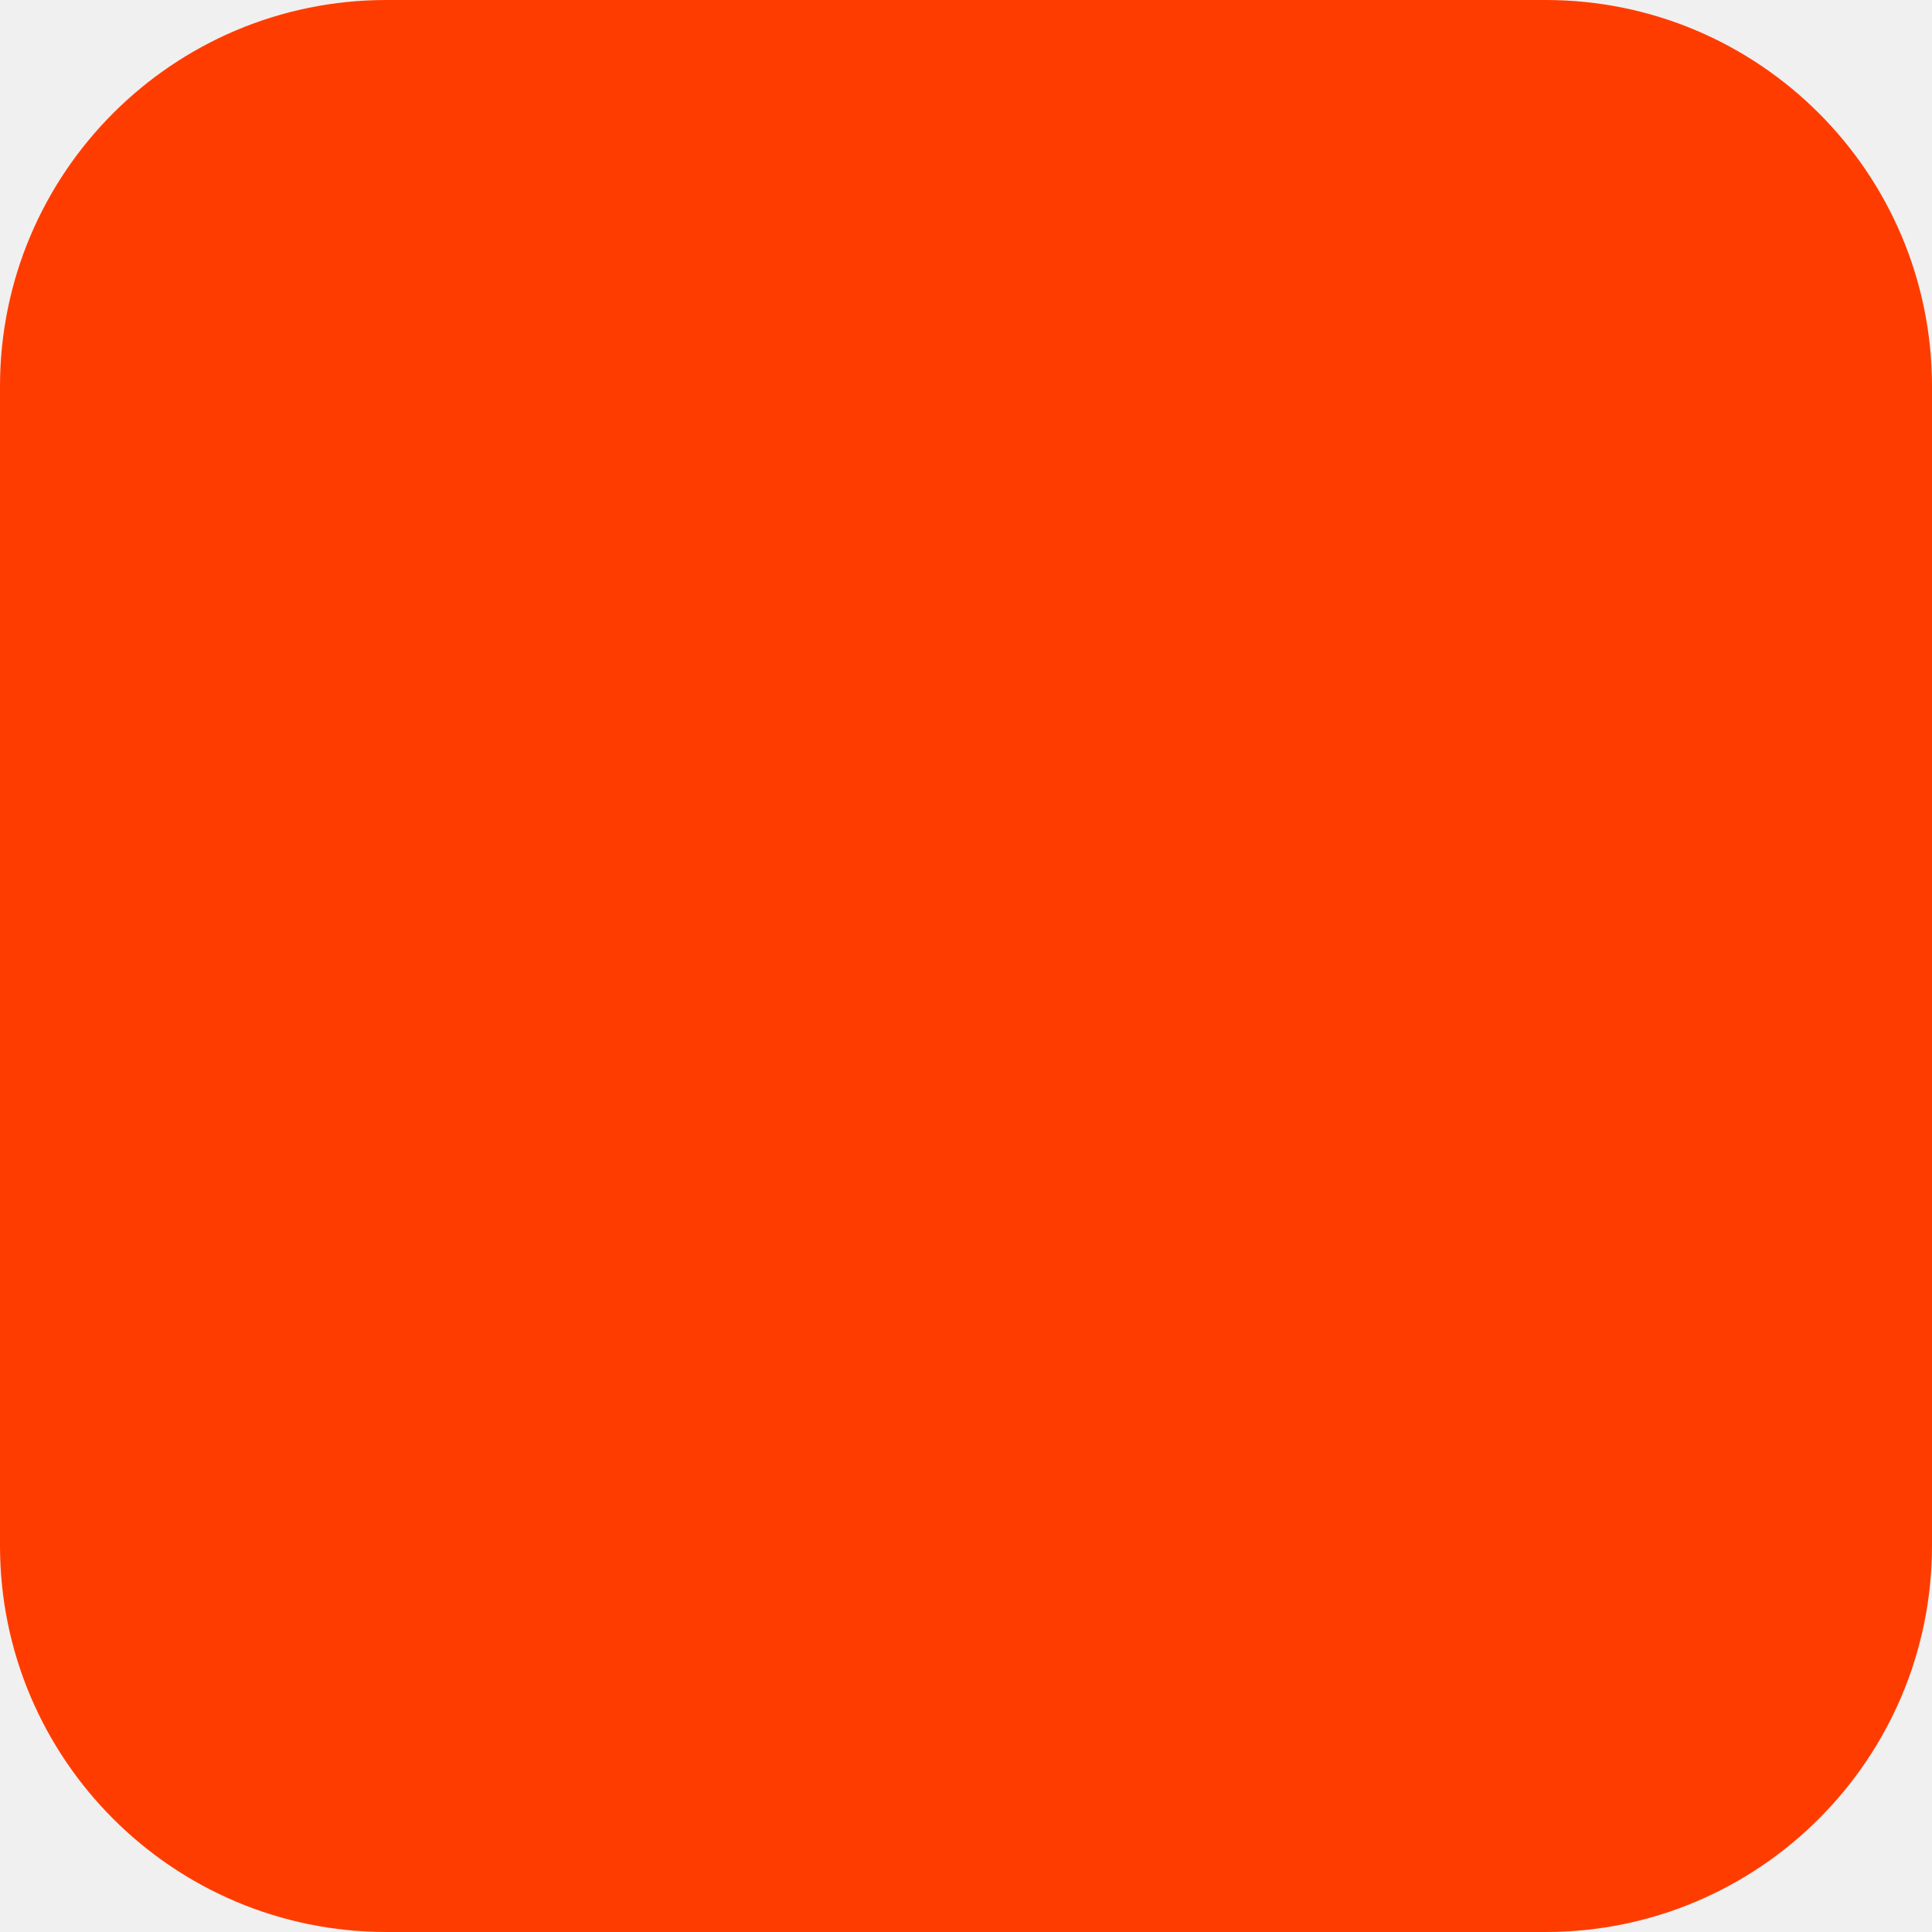
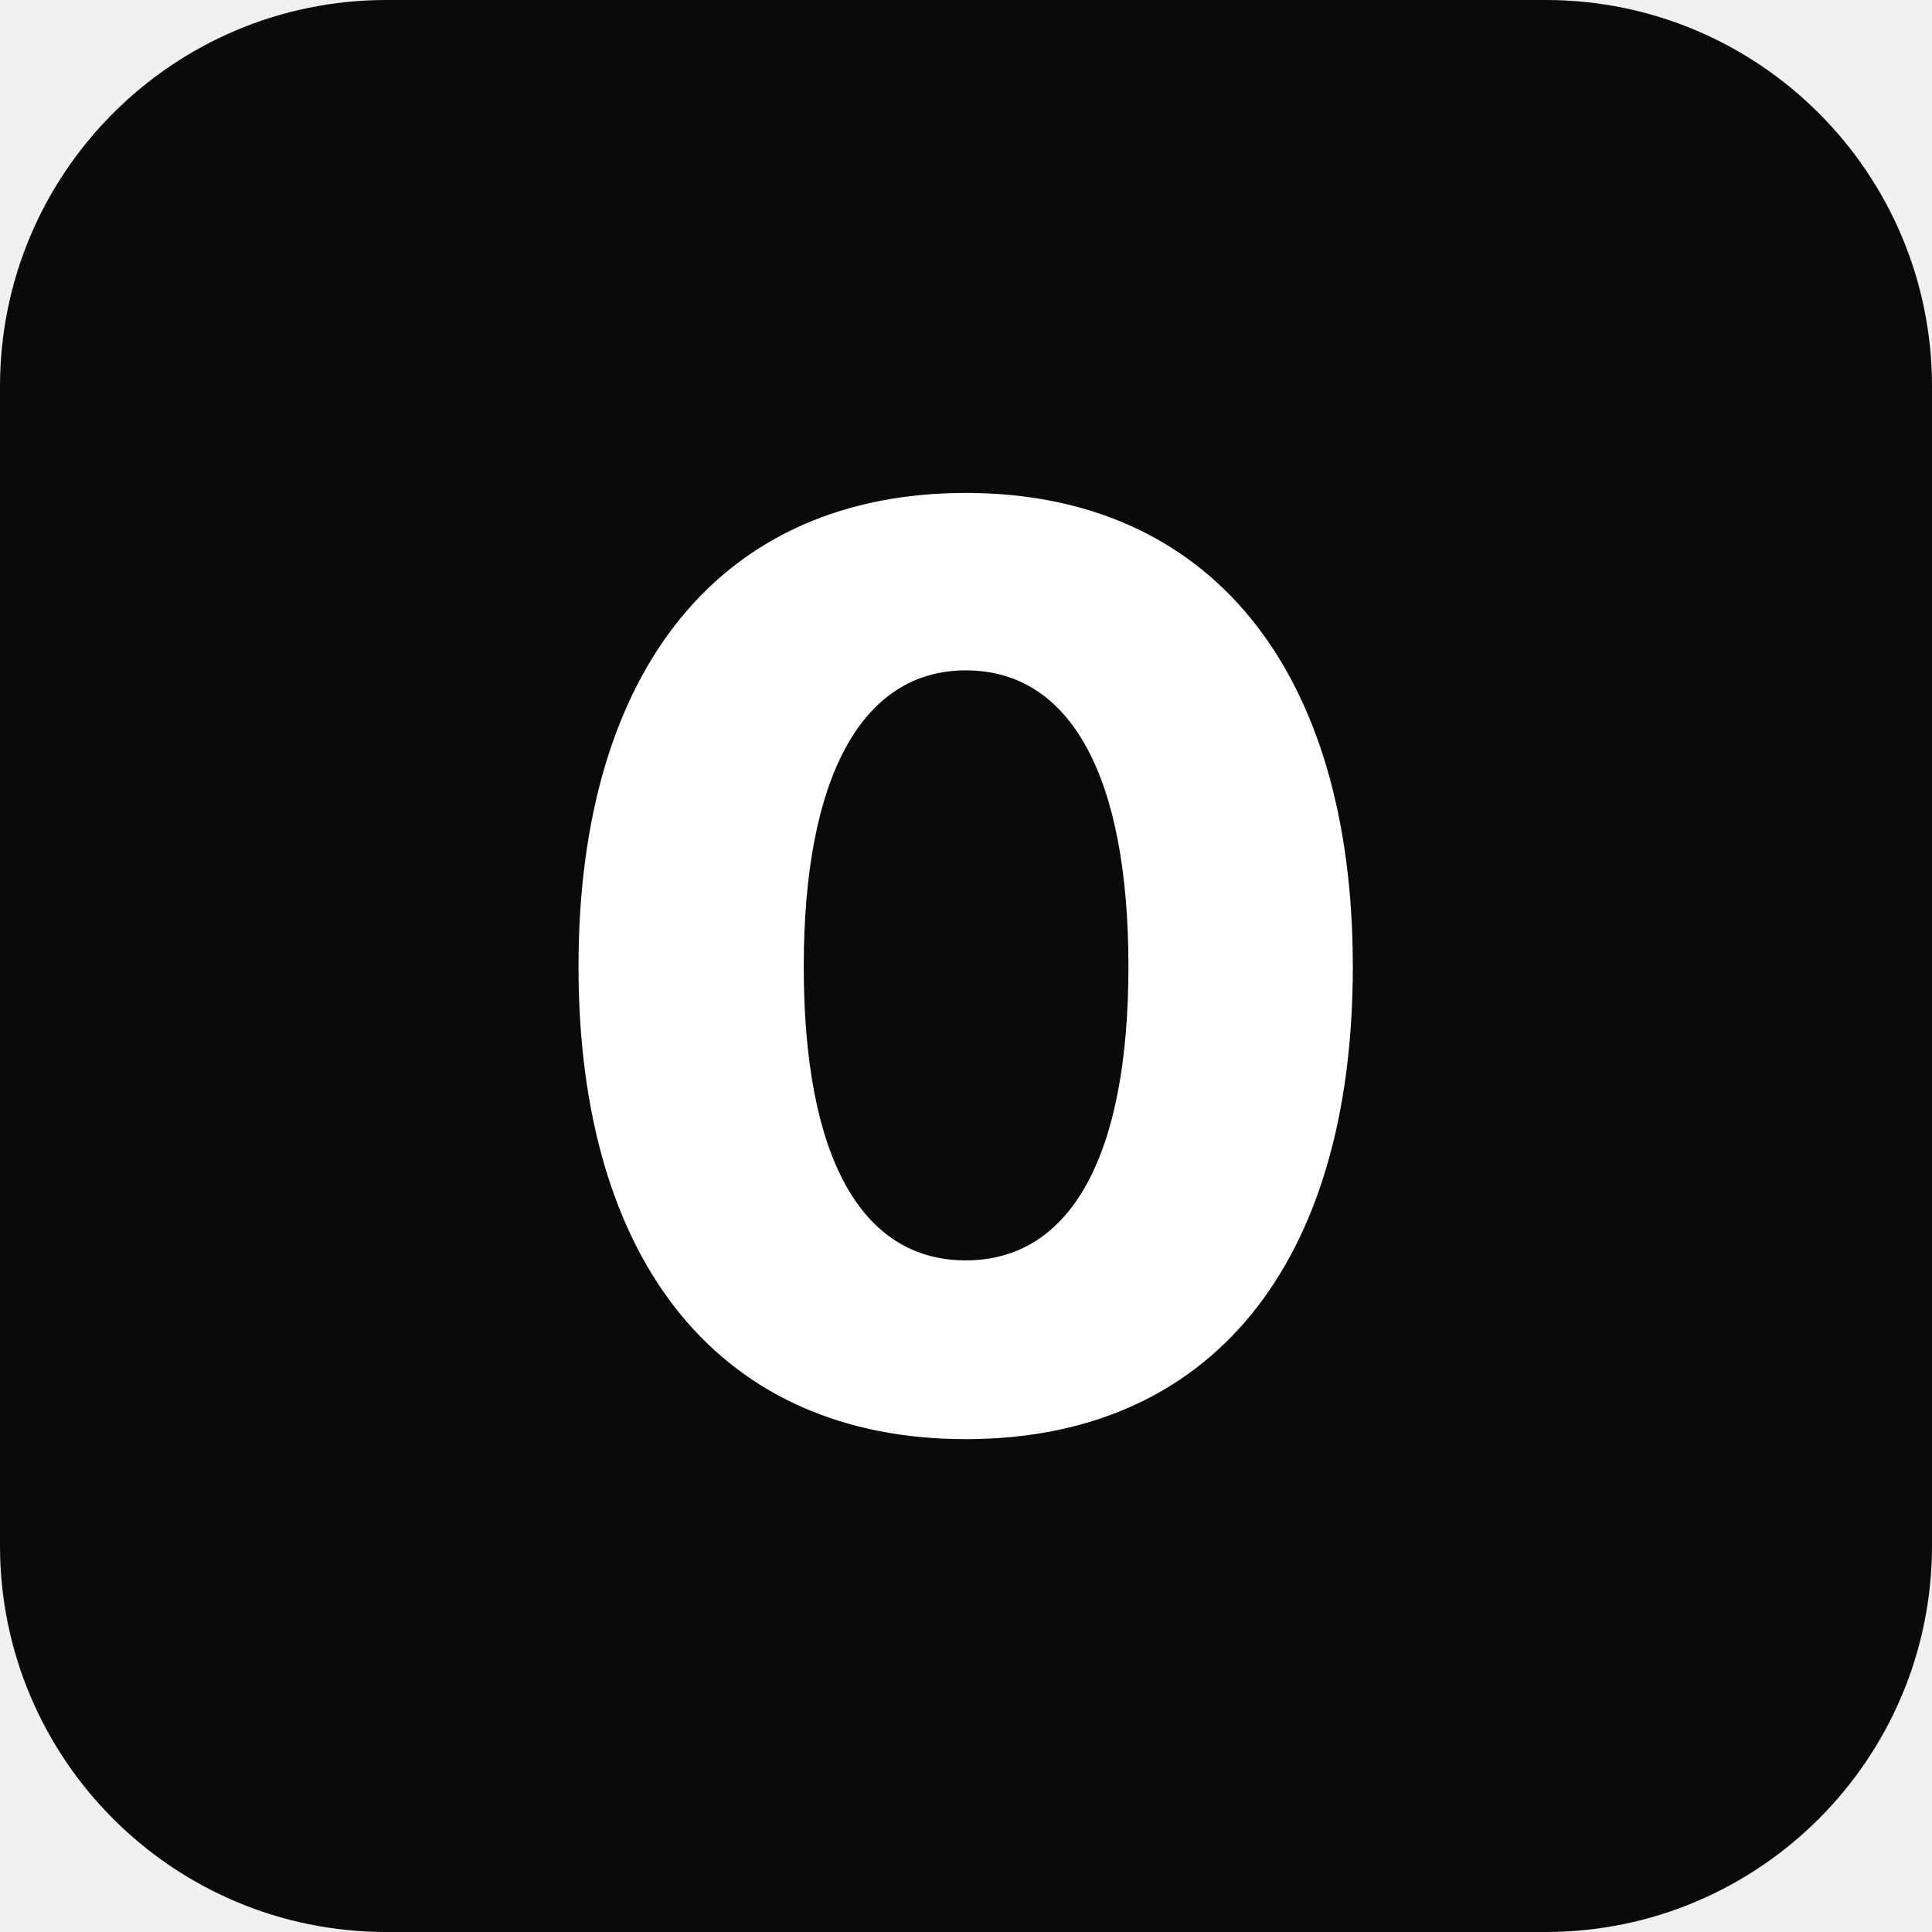
<svg xmlns="http://www.w3.org/2000/svg" width="180" height="180" viewBox="0 0 180 180" fill="none">
-   <rect width="180" height="180" rx="36" fill="#FF3C00" />
+   <rect width="180" height="180" rx="36" fill="#0A0A0A" />
+   <text x="50%" y="50%" dominant-baseline="central" text-anchor="middle" font-family="Inter, system-ui, -apple-system, Segoe UI, sans-serif" font-weight="800" font-size="118" fill="#FFFFFF" letter-spacing="-4">0</text>
</svg>
